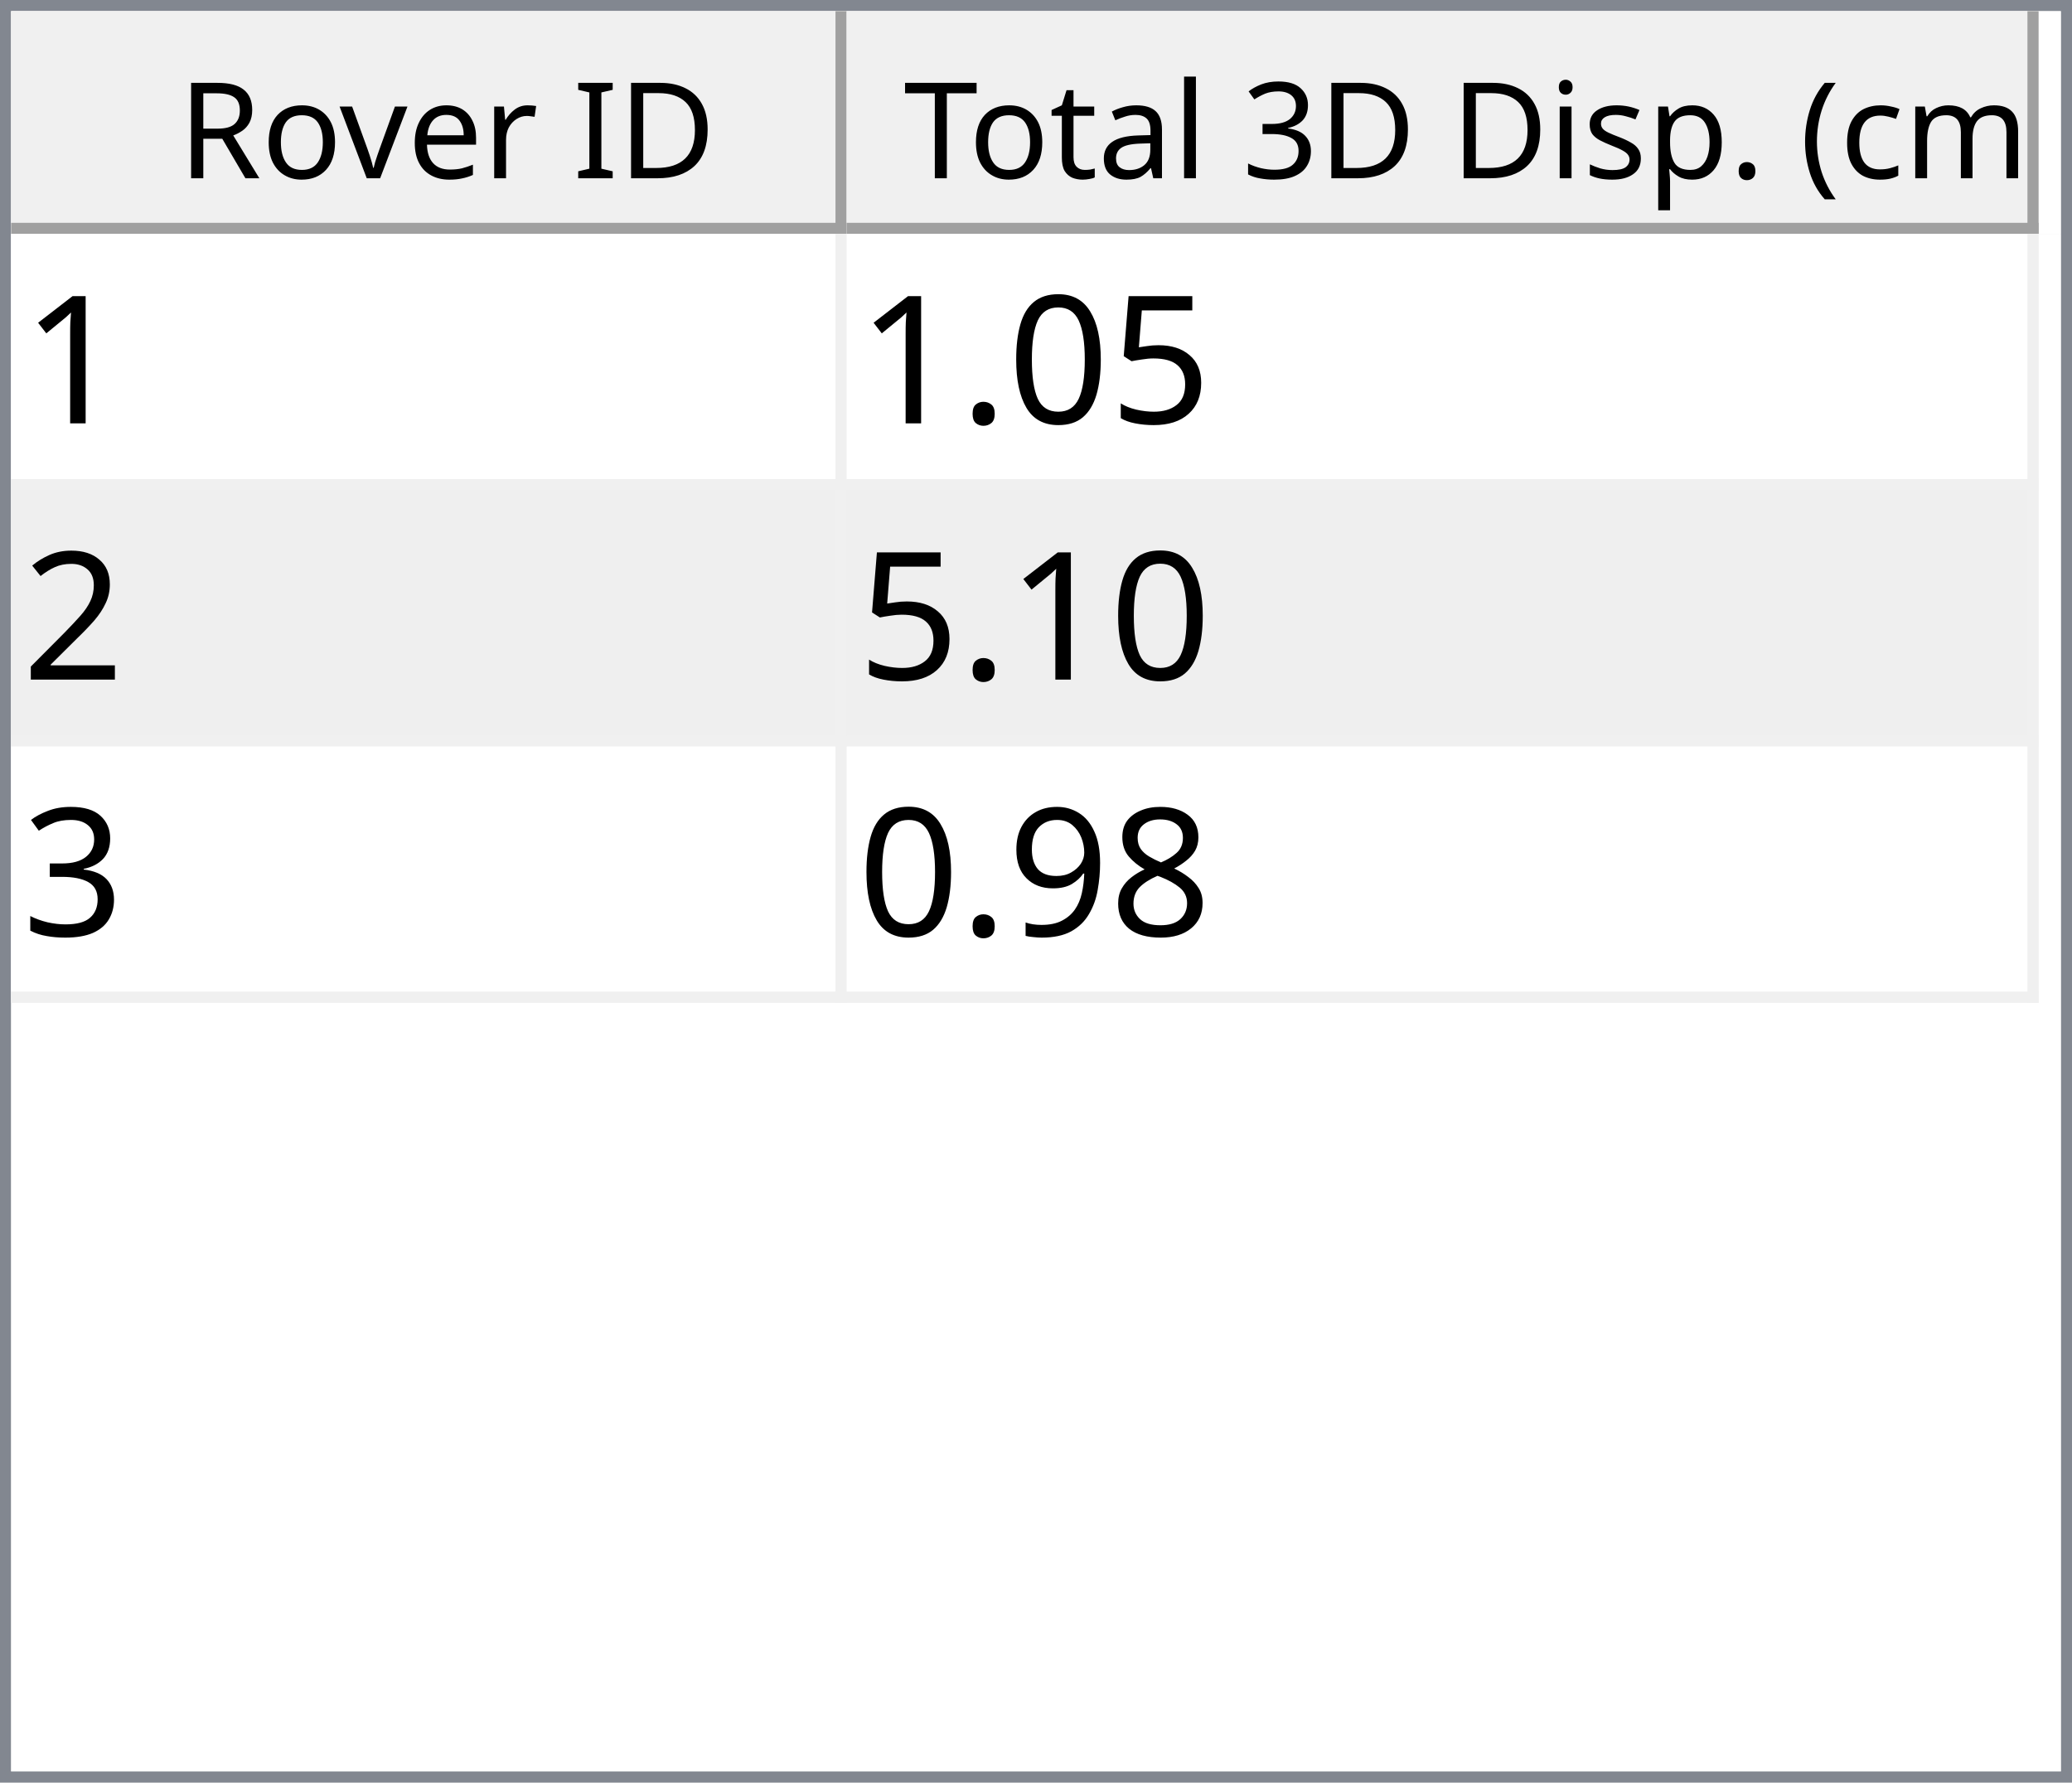
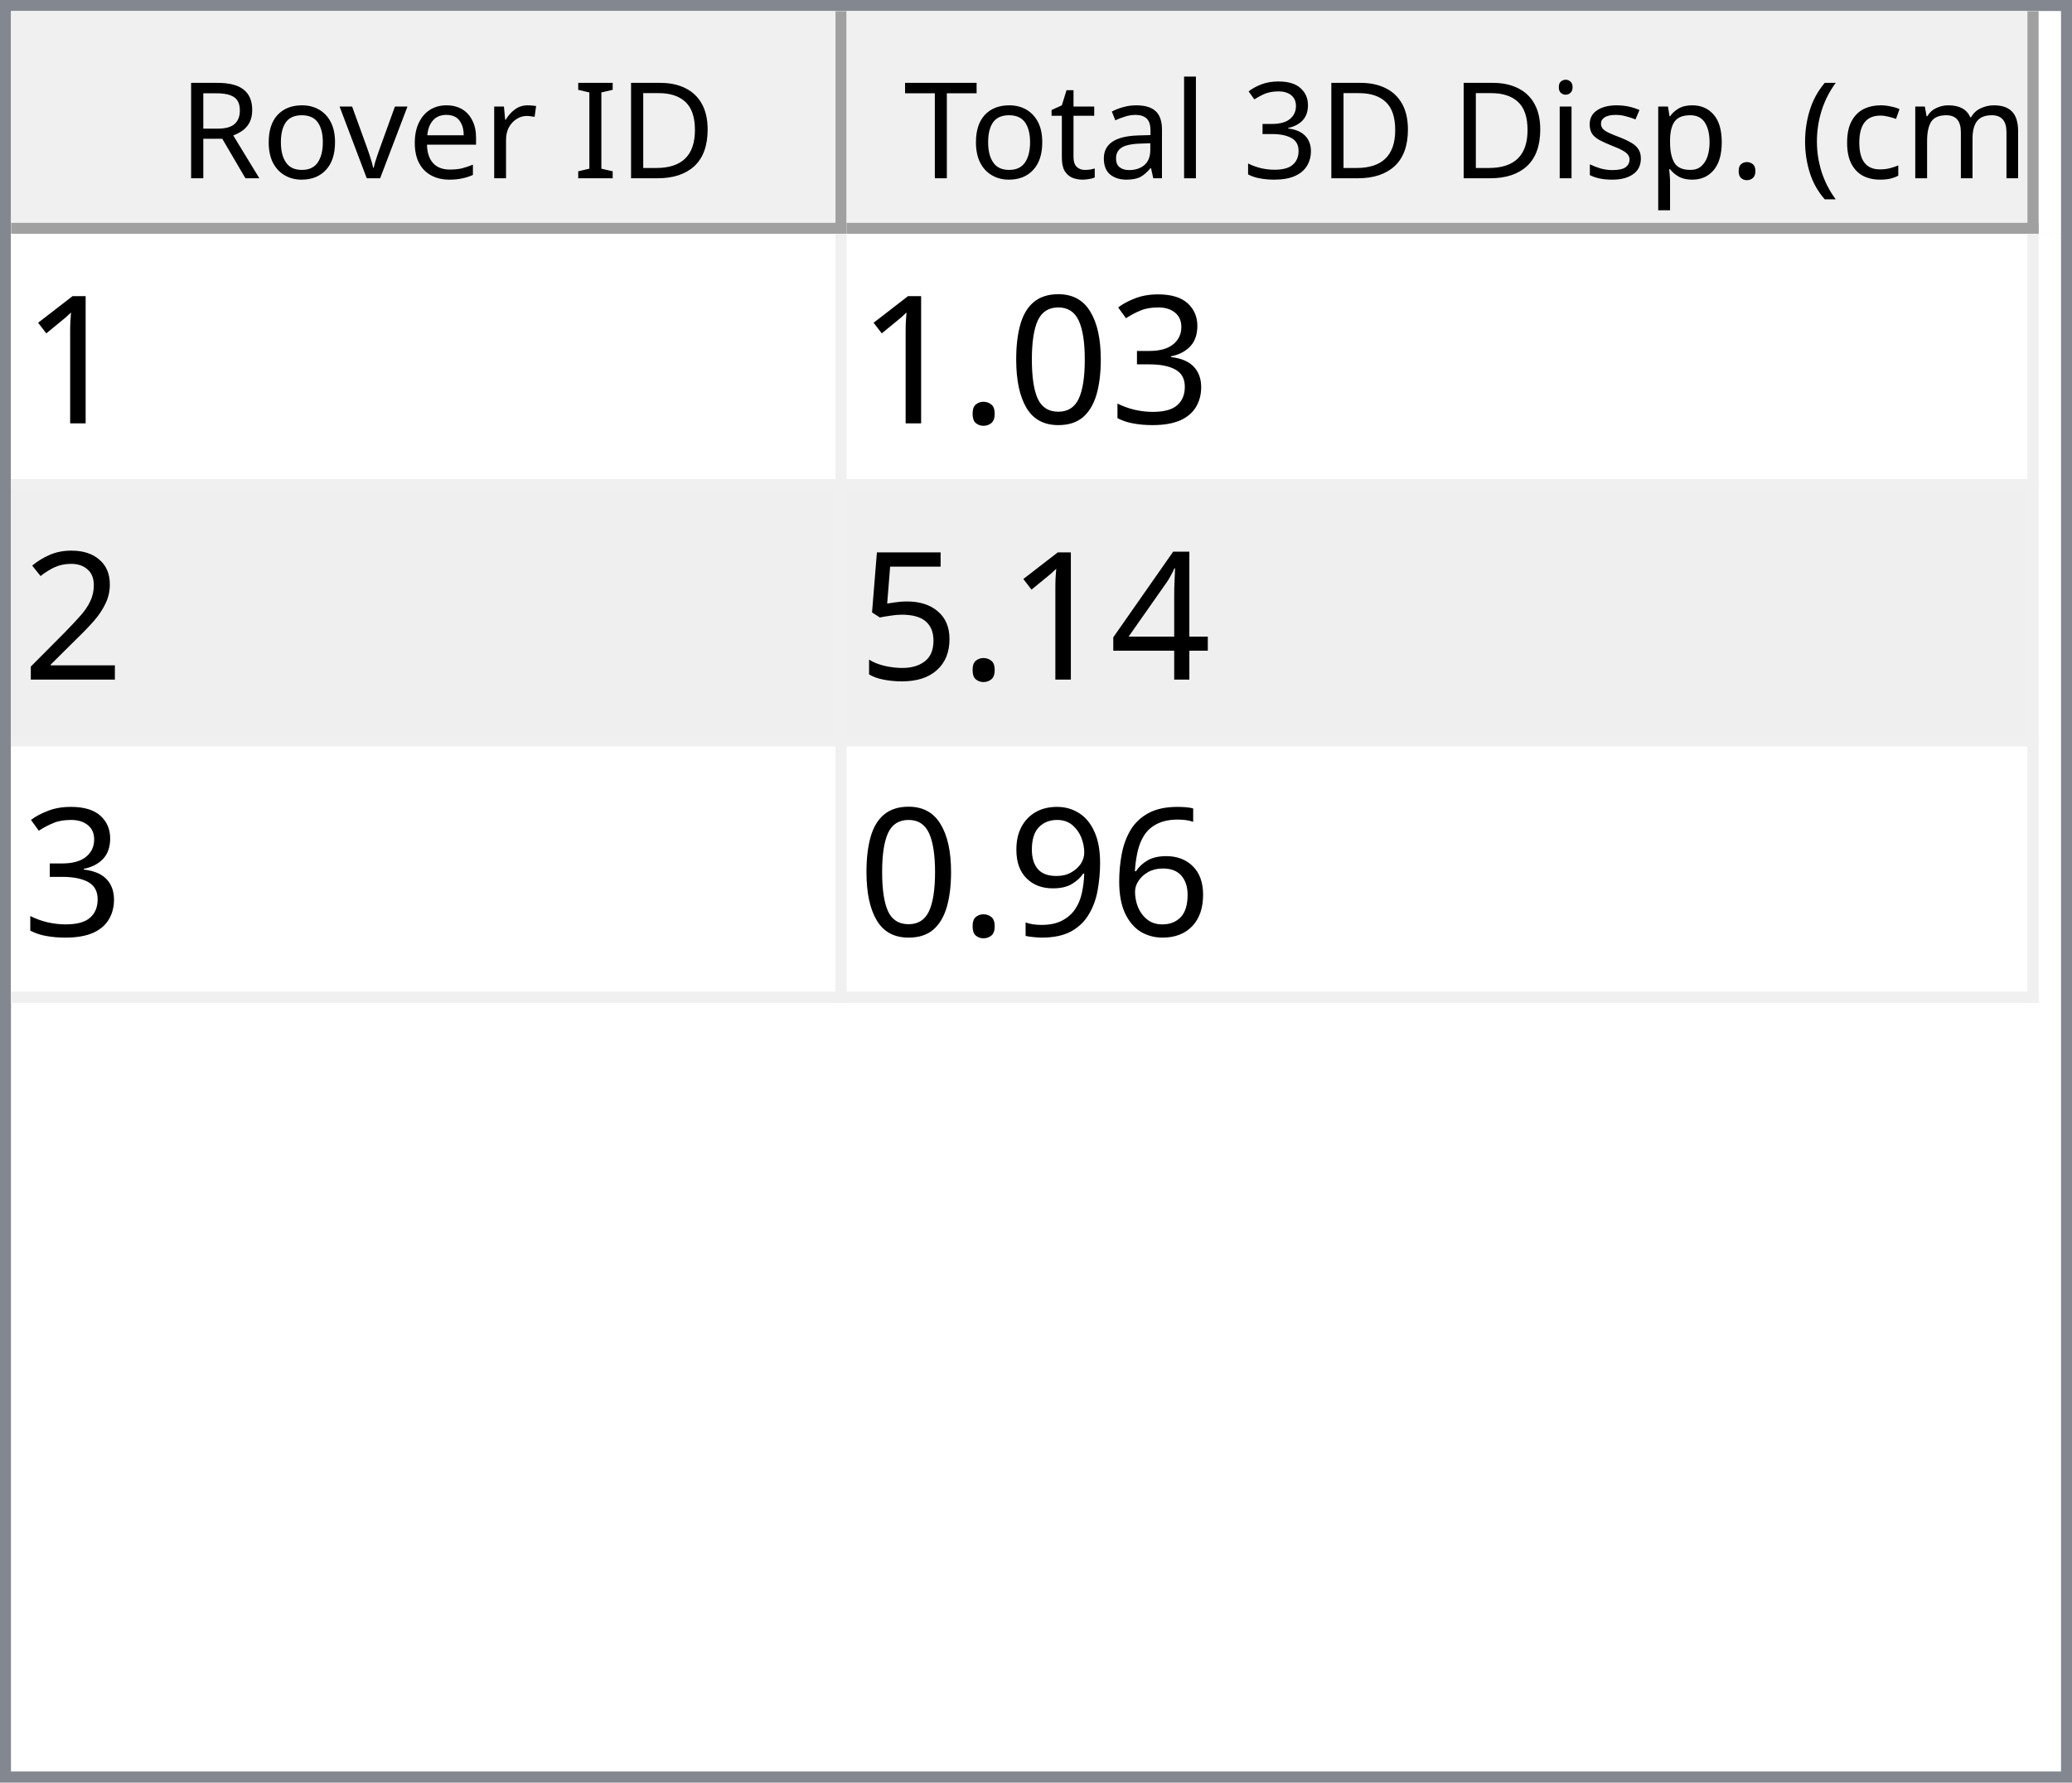
<svg xmlns="http://www.w3.org/2000/svg" style="fill-opacity:1; color-rendering:auto; color-interpolation:auto; text-rendering:auto; stroke:black; stroke-linecap:square; stroke-miterlimit:10; shape-rendering:auto; stroke-opacity:1; fill:black; stroke-dasharray:none; font-weight:normal; stroke-width:1; font-family:'Dialog'; font-style:normal; stroke-linejoin:miter; font-size:12px; stroke-dashoffset:0; image-rendering:auto;" width="186" height="160">
  <defs id="genericDefs" />
  <g>
    <defs id="defs1">
      <clipPath clipPathUnits="userSpaceOnUse" id="clipPath1">
        <path d="M0 0 L186 0 L186 160 L0 160 L0 0 Z" />
      </clipPath>
      <clipPath clipPathUnits="userSpaceOnUse" id="clipPath2">
        <path d="M0 0 L0 160 L186 160 L186 0 Z" />
      </clipPath>
      <clipPath clipPathUnits="userSpaceOnUse" id="clipPath3">
        <path d="M0 0 L0 20 L184 20 L184 0 Z" />
      </clipPath>
      <clipPath clipPathUnits="userSpaceOnUse" id="clipPath4">
        <path d="M0 0 L0 20 L75 20 L75 0 Z" />
      </clipPath>
      <clipPath clipPathUnits="userSpaceOnUse" id="clipPath5">
        <path d="M1 1 L1 19 L74 19 L74 1 Z" />
      </clipPath>
      <clipPath clipPathUnits="userSpaceOnUse" id="clipPath6">
        <path d="M0 0 L0 18 L73 18 L73 0 Z" />
      </clipPath>
      <clipPath clipPathUnits="userSpaceOnUse" id="clipPath7">
        <path d="M-0.5 -0.5 L-0.5 19.5 L74.5 19.5 L74.5 -0.5 Z" />
      </clipPath>
      <clipPath clipPathUnits="userSpaceOnUse" id="clipPath8">
        <path d="M0 0 L0 20 L107 20 L107 0 Z" />
      </clipPath>
      <clipPath clipPathUnits="userSpaceOnUse" id="clipPath9">
        <path d="M1 1 L1 19 L106 19 L106 1 Z" />
      </clipPath>
      <clipPath clipPathUnits="userSpaceOnUse" id="clipPath10">
        <path d="M0 0 L0 18 L105 18 L105 0 Z" />
      </clipPath>
      <clipPath clipPathUnits="userSpaceOnUse" id="clipPath11">
        <path d="M-0.5 -0.5 L-0.5 19.5 L106.5 19.5 L106.5 -0.5 Z" />
      </clipPath>
      <clipPath clipPathUnits="userSpaceOnUse" id="clipPath12">
        <path d="M0 0 L0 138 L184 138 L184 0 Z" />
      </clipPath>
      <clipPath clipPathUnits="userSpaceOnUse" id="clipPath13">
        <path d="M0 0 L0 69 L182 69 L182 0 Z" />
      </clipPath>
      <clipPath clipPathUnits="userSpaceOnUse" id="clipPath14">
        <path d="M-0.5 -0.5 L-0.5 68.5 L181.5 68.5 L181.5 -0.5 Z" />
      </clipPath>
      <clipPath clipPathUnits="userSpaceOnUse" id="clipPath15">
        <path d="M0 0 L0 22 L74 22 L74 0 Z" />
      </clipPath>
      <clipPath clipPathUnits="userSpaceOnUse" id="clipPath16">
        <path d="M0 0 L0 22 L106 22 L106 0 Z" />
      </clipPath>
      <font horiz-adv-x="64.551" id="font1">
        <font-face ascent="107.91" descent="25.098" units-per-em="100" style="font-style:normal; font-family:Segoe UI; font-weight:normal;" />
        <missing-glyph horiz-adv-x="64.551" d="M8.109 0 L8.109 68.266 L56.453 68.266 L56.453 0 L8.109 0 ZM15.328 7.234 L49.219 7.234 L49.219 61.031 L15.328 61.031 L15.328 7.234 Z" />
        <glyph unicode="D" horiz-adv-x="70.117" d="M9.188 0 L9.188 70.016 L28.516 70.016 Q65.531 70.016 65.531 35.891 Q65.531 19.672 55.25 9.836 Q44.969 0 27.734 0 L9.188 0 ZM17.391 62.594 L17.391 7.422 L27.828 7.422 Q41.609 7.422 49.273 14.797 Q56.938 22.172 56.938 35.688 Q56.938 62.594 28.328 62.594 L17.391 62.594 Z" />
        <glyph unicode="I" horiz-adv-x="26.611" d="M17.391 0 L9.188 0 L9.188 70.016 L17.391 70.016 L17.391 0 Z" />
        <glyph unicode=" " horiz-adv-x="27.393" d="" />
        <glyph unicode="r" horiz-adv-x="34.766" d="M34.188 41.891 Q32.078 43.5 28.125 43.5 Q23 43.5 19.555 38.672 Q16.109 33.844 16.109 25.484 L16.109 0 L8.109 0 L8.109 50 L16.109 50 L16.109 39.703 L16.312 39.703 Q18.016 44.969 21.531 47.922 Q25.047 50.875 29.391 50.875 Q32.516 50.875 34.188 50.203 L34.188 41.891 Z" />
        <glyph unicode="e" horiz-adv-x="52.295" d="M48.297 23 L12.984 23 Q13.188 14.656 17.484 10.109 Q21.781 5.562 29.297 5.562 Q37.75 5.562 44.828 11.141 L44.828 3.609 Q38.234 -1.172 27.391 -1.172 Q16.797 -1.172 10.742 5.641 Q4.688 12.453 4.688 24.812 Q4.688 36.469 11.305 43.82 Q17.922 51.172 27.734 51.172 Q37.547 51.172 42.922 44.828 Q48.297 38.484 48.297 27.203 L48.297 23 ZM40.094 29.781 Q40.047 36.719 36.75 40.578 Q33.453 44.438 27.594 44.438 Q21.922 44.438 17.969 40.383 Q14.016 36.328 13.094 29.781 L40.094 29.781 Z" />
        <glyph unicode="v" horiz-adv-x="47.9" d="M47.406 50 L27.484 0 L19.625 0 L0.688 50 L9.469 50 L22.172 13.672 Q23.578 9.672 23.922 6.688 L24.125 6.688 Q24.609 10.453 25.688 13.484 L38.969 50 L47.406 50 Z" />
        <glyph unicode="o" horiz-adv-x="58.594" d="M29 -1.172 Q17.922 -1.172 11.305 5.836 Q4.688 12.844 4.688 24.422 Q4.688 37.016 11.57 44.094 Q18.453 51.172 30.172 51.172 Q41.359 51.172 47.633 44.289 Q53.906 37.406 53.906 25.203 Q53.906 13.234 47.141 6.031 Q40.375 -1.172 29 -1.172 ZM29.594 44.438 Q21.875 44.438 17.383 39.188 Q12.891 33.938 12.891 24.703 Q12.891 15.828 17.43 10.695 Q21.969 5.562 29.594 5.562 Q37.359 5.562 41.531 10.594 Q45.703 15.625 45.703 24.906 Q45.703 34.281 41.531 39.359 Q37.359 44.438 29.594 44.438 Z" />
        <glyph unicode="R" horiz-adv-x="59.814" d="M59.375 0 L49.609 0 L37.891 19.625 Q36.281 22.359 34.766 24.289 Q33.25 26.219 31.664 27.438 Q30.078 28.656 28.25 29.219 Q26.422 29.781 24.125 29.781 L17.391 29.781 L17.391 0 L9.188 0 L9.188 70.016 L30.078 70.016 Q34.672 70.016 38.555 68.867 Q42.438 67.719 45.289 65.375 Q48.141 63.031 49.758 59.547 Q51.375 56.062 51.375 51.375 Q51.375 47.703 50.273 44.656 Q49.172 41.609 47.148 39.211 Q45.125 36.812 42.266 35.133 Q39.406 33.453 35.844 32.516 L35.844 32.328 Q37.594 31.547 38.891 30.547 Q40.188 29.547 41.359 28.18 Q42.531 26.812 43.68 25.078 Q44.828 23.344 46.234 21.047 L59.375 0 ZM17.391 62.594 L17.391 37.203 L28.516 37.203 Q31.594 37.203 34.203 38.133 Q36.812 39.062 38.719 40.797 Q40.625 42.531 41.703 45.047 Q42.781 47.562 42.781 50.688 Q42.781 56.297 39.141 59.445 Q35.5 62.594 28.609 62.594 L17.391 62.594 Z" />
        <glyph unicode=")" horiz-adv-x="30.176" d="M8.297 -15.922 L1.172 -15.922 Q16.406 2.344 16.406 26.812 Q16.406 51.469 1.078 70.016 L8.297 70.016 Q23.531 52.156 23.531 26.703 Q23.531 1.375 8.297 -15.922 Z" />
        <glyph unicode="m" horiz-adv-x="86.133" d="M79.109 0 L71.094 0 L71.094 28.719 Q71.094 37.016 68.531 40.727 Q65.969 44.438 59.906 44.438 Q54.781 44.438 51.195 39.75 Q47.609 35.062 47.609 28.516 L47.609 0 L39.594 0 L39.594 29.688 Q39.594 44.438 28.219 44.438 Q22.953 44.438 19.531 40.016 Q16.109 35.594 16.109 28.516 L16.109 0 L8.109 0 L8.109 50 L16.109 50 L16.109 42.094 L16.312 42.094 Q21.625 51.172 31.844 51.172 Q36.969 51.172 40.773 48.312 Q44.578 45.453 46 40.828 Q51.562 51.172 62.594 51.172 Q79.109 51.172 79.109 30.812 L79.109 0 Z" />
        <glyph unicode="c" horiz-adv-x="46.191" d="M42.188 2.297 Q36.422 -1.172 28.516 -1.172 Q17.828 -1.172 11.258 5.789 Q4.688 12.75 4.688 23.828 Q4.688 36.188 11.766 43.68 Q18.844 51.172 30.672 51.172 Q37.25 51.172 42.281 48.734 L42.281 40.531 Q36.719 44.438 30.375 44.438 Q22.703 44.438 17.797 38.945 Q12.891 33.453 12.891 24.516 Q12.891 15.719 17.508 10.641 Q22.125 5.562 29.891 5.562 Q36.422 5.562 42.188 9.906 L42.188 2.297 Z" />
        <glyph unicode="(" horiz-adv-x="30.176" d="M29.109 -15.922 L21.969 -15.922 Q6.844 1.375 6.844 26.703 Q6.844 52.156 21.969 70.016 L29.203 70.016 Q13.875 51.469 13.875 26.812 Q13.875 2.344 29.109 -15.922 Z" />
        <glyph unicode="." horiz-adv-x="21.68" d="M10.891 -1.078 Q8.641 -1.078 7.055 0.539 Q5.469 2.156 5.469 4.391 Q5.469 6.641 7.055 8.273 Q8.641 9.906 10.891 9.906 Q13.188 9.906 14.797 8.273 Q16.406 6.641 16.406 4.391 Q16.406 2.156 14.797 0.539 Q13.188 -1.078 10.891 -1.078 Z" />
        <glyph unicode="p" horiz-adv-x="58.789" d="M16.312 7.234 L16.109 7.234 L16.109 -23 L8.109 -23 L8.109 50 L16.109 50 L16.109 41.219 L16.312 41.219 Q22.219 51.172 33.594 51.172 Q43.266 51.172 48.688 44.461 Q54.109 37.75 54.109 26.469 Q54.109 13.922 48 6.375 Q41.891 -1.172 31.297 -1.172 Q21.578 -1.172 16.312 7.234 ZM16.109 27.391 L16.109 20.406 Q16.109 14.203 20.141 9.883 Q24.172 5.562 30.375 5.562 Q37.641 5.562 41.773 11.133 Q45.906 16.703 45.906 26.609 Q45.906 34.969 42.047 39.703 Q38.188 44.438 31.594 44.438 Q24.609 44.438 20.359 39.578 Q16.109 34.719 16.109 27.391 Z" />
        <glyph unicode="s" horiz-adv-x="42.432" d="M5.078 1.812 L5.078 10.406 Q11.625 5.562 19.484 5.562 Q30.031 5.562 30.031 12.594 Q30.031 14.594 29.125 15.992 Q28.219 17.391 26.68 18.461 Q25.141 19.531 23.07 20.383 Q21 21.234 18.609 22.172 Q15.281 23.484 12.766 24.828 Q10.25 26.172 8.57 27.859 Q6.891 29.547 6.031 31.695 Q5.172 33.844 5.172 36.719 Q5.172 40.234 6.789 42.945 Q8.406 45.656 11.086 47.484 Q13.766 49.312 17.211 50.242 Q20.656 51.172 24.312 51.172 Q30.812 51.172 35.938 48.922 L35.938 40.828 Q30.422 44.438 23.25 44.438 Q21 44.438 19.195 43.922 Q17.391 43.406 16.094 42.477 Q14.797 41.547 14.086 40.258 Q13.375 38.969 13.375 37.406 Q13.375 35.453 14.086 34.133 Q14.797 32.812 16.164 31.789 Q17.531 30.766 19.484 29.938 Q21.438 29.109 23.922 28.125 Q27.25 26.859 29.883 25.516 Q32.516 24.172 34.375 22.484 Q36.234 20.797 37.234 18.602 Q38.234 16.406 38.234 13.375 Q38.234 9.672 36.602 6.938 Q34.969 4.203 32.234 2.398 Q29.5 0.594 25.93 -0.289 Q22.359 -1.172 18.453 -1.172 Q10.75 -1.172 5.078 1.812 Z" />
        <glyph unicode="i" horiz-adv-x="24.219" d="M12.203 62.703 Q10.062 62.703 8.547 64.164 Q7.031 65.625 7.031 67.875 Q7.031 70.125 8.547 71.609 Q10.062 73.094 12.203 73.094 Q14.406 73.094 15.945 71.609 Q17.484 70.125 17.484 67.875 Q17.484 65.719 15.945 64.211 Q14.406 62.703 12.203 62.703 ZM16.109 0 L8.109 0 L8.109 50 L16.109 50 L16.109 0 Z" />
        <glyph unicode="3" horiz-adv-x="53.906" d="M46.531 19.828 Q46.531 15.094 44.75 11.211 Q42.969 7.328 39.719 4.57 Q36.469 1.812 31.93 0.297 Q27.391 -1.219 21.922 -1.219 Q11.922 -1.219 6 2.594 L6 11.188 Q13.094 5.609 22.219 5.609 Q25.875 5.609 28.828 6.539 Q31.781 7.469 33.906 9.227 Q36.031 10.984 37.18 13.477 Q38.328 15.969 38.328 19.094 Q38.328 32.812 18.797 32.812 L12.984 32.812 L12.984 39.594 L18.5 39.594 Q35.797 39.594 35.797 52.484 Q35.797 64.406 22.609 64.406 Q15.188 64.406 8.688 59.422 L8.688 67.188 Q15.375 71.188 24.609 71.188 Q29 71.188 32.57 69.969 Q36.141 68.75 38.68 66.555 Q41.219 64.359 42.609 61.281 Q44 58.203 44 54.5 Q44 40.672 30.031 36.719 L30.031 36.531 Q33.594 36.141 36.625 34.797 Q39.656 33.453 41.852 31.305 Q44.047 29.156 45.289 26.25 Q46.531 23.344 46.531 19.828 Z" />
        <glyph unicode="l" horiz-adv-x="24.219" d="M16.109 0 L8.109 0 L8.109 74.031 L16.109 74.031 L16.109 0 Z" />
        <glyph unicode="a" horiz-adv-x="50.879" d="M43.891 0 L35.891 0 L35.891 7.812 L35.688 7.812 Q30.469 -1.172 20.312 -1.172 Q12.844 -1.172 8.617 2.781 Q4.391 6.734 4.391 13.281 Q4.391 27.297 20.906 29.594 L35.891 31.688 Q35.891 44.438 25.594 44.438 Q16.547 44.438 9.281 38.281 L9.281 46.484 Q16.656 51.172 26.266 51.172 Q43.891 51.172 43.891 32.516 L43.891 0 ZM35.891 25.297 L23.828 23.641 Q18.266 22.859 15.43 20.875 Q12.594 18.891 12.594 13.875 Q12.594 10.203 15.211 7.883 Q17.828 5.562 22.172 5.562 Q28.125 5.562 32.008 9.742 Q35.891 13.922 35.891 20.312 L35.891 25.297 Z" />
        <glyph unicode="t" horiz-adv-x="33.887" d="M31.297 0.484 Q28.469 -1.078 23.828 -1.078 Q10.688 -1.078 10.688 13.578 L10.688 43.172 L2.094 43.172 L2.094 50 L10.688 50 L10.688 62.203 L18.703 64.797 L18.703 50 L31.297 50 L31.297 43.172 L18.703 43.172 L18.703 14.984 Q18.703 9.969 20.414 7.82 Q22.125 5.672 26.078 5.672 Q29.109 5.672 31.297 7.328 L31.297 0.484 Z" />
        <glyph unicode="T" horiz-adv-x="52.393" d="M50.594 62.594 L30.375 62.594 L30.375 0 L22.172 0 L22.172 62.594 L2 62.594 L2 70.016 L50.594 70.016 L50.594 62.594 Z" />
      </font>
      <font horiz-adv-x="75.0" id="font2">
        <font-face ascent="100.537" descent="21.973" units-per-em="100" style="font-style:normal; font-family:sans-serif; font-weight:normal;" />
        <missing-glyph horiz-adv-x="75.0" d="M12.5 0 L12.5 62.5 L62.5 62.5 L62.5 0 L12.5 0 ZM14.062 1.562 L60.938 1.562 L60.938 60.938 L14.062 60.938 L14.062 1.562 Z" />
        <glyph unicode="1" horiz-adv-x="55.615" d="M37.25 0 L28.469 0 L28.469 56 Q25.297 52.984 20.141 49.953 Q14.984 46.922 10.891 45.406 L10.891 53.906 Q18.266 57.375 23.781 62.305 Q29.297 67.234 31.594 71.875 L37.25 71.875 L37.25 0 Z" />
-         <glyph unicode="5" horiz-adv-x="55.615" d="M4.156 18.75 L13.375 19.531 Q14.406 12.797 18.141 9.398 Q21.875 6 27.156 6 Q33.5 6 37.891 10.789 Q42.281 15.578 42.281 23.484 Q42.281 31 38.062 35.352 Q33.844 39.703 27 39.703 Q22.75 39.703 19.336 37.773 Q15.922 35.844 13.969 32.766 L5.719 33.844 L12.641 70.609 L48.25 70.609 L48.25 62.203 L19.672 62.203 L15.828 42.969 Q22.266 47.469 29.344 47.469 Q38.719 47.469 45.164 40.969 Q51.609 34.469 51.609 24.266 Q51.609 14.547 45.953 7.469 Q39.062 -1.219 27.156 -1.219 Q17.391 -1.219 11.211 4.25 Q5.031 9.719 4.156 18.75 Z" />
+         <glyph unicode="3" horiz-adv-x="55.615" d="M4.203 18.891 L12.984 20.062 Q14.5 12.594 18.141 9.297 Q21.781 6 27 6 Q33.203 6 37.477 10.297 Q41.75 14.594 41.75 20.953 Q41.75 27 37.797 30.93 Q33.844 34.859 27.734 34.859 Q25.25 34.859 21.531 33.891 L22.516 41.609 Q23.391 41.5 23.922 41.5 Q29.547 41.5 34.039 44.43 Q38.531 47.359 38.531 53.469 Q38.531 58.297 35.258 61.477 Q31.984 64.656 26.812 64.656 Q21.688 64.656 18.266 61.43 Q14.844 58.203 13.875 51.766 L5.078 53.328 Q6.688 62.156 12.398 67.016 Q18.109 71.875 26.609 71.875 Q32.469 71.875 37.398 69.359 Q42.328 66.844 44.945 62.5 Q47.562 58.156 47.562 53.266 Q47.562 48.641 45.07 44.828 Q42.578 41.016 37.703 38.766 Q44.047 37.312 47.562 32.695 Q51.078 28.078 51.078 21.141 Q51.078 11.766 44.242 5.25 Q37.406 -1.266 26.953 -1.266 Q17.531 -1.266 11.305 4.352 Q5.078 9.969 4.203 18.891 Z" />
        <glyph unicode="0" horiz-adv-x="55.615" d="M4.156 35.297 Q4.156 48 6.766 55.742 Q9.375 63.484 14.523 67.68 Q19.672 71.875 27.484 71.875 Q33.25 71.875 37.594 69.555 Q41.938 67.234 44.773 62.867 Q47.609 58.5 49.219 52.227 Q50.828 45.953 50.828 35.297 Q50.828 22.703 48.242 14.969 Q45.656 7.234 40.508 3.008 Q35.359 -1.219 27.484 -1.219 Q17.141 -1.219 11.234 6.203 Q4.156 15.141 4.156 35.297 ZM13.188 35.297 Q13.188 17.672 17.312 11.836 Q21.438 6 27.484 6 Q33.547 6 37.672 11.859 Q41.797 17.719 41.797 35.297 Q41.797 52.984 37.672 58.789 Q33.547 64.594 27.391 64.594 Q21.344 64.594 17.719 59.469 Q13.188 52.938 13.188 35.297 Z" />
        <glyph unicode="." horiz-adv-x="27.783" d="M9.078 0 L9.078 10.016 L19.094 10.016 L19.094 0 L9.078 0 Z" />
        <glyph unicode="2" horiz-adv-x="55.615" d="M50.344 8.453 L50.344 0 L3.031 0 Q2.938 3.172 4.047 6.109 Q5.859 10.938 9.836 15.625 Q13.812 20.312 21.344 26.469 Q33.016 36.031 37.117 41.625 Q41.219 47.219 41.219 52.203 Q41.219 57.422 37.477 61.008 Q33.734 64.594 27.734 64.594 Q21.391 64.594 17.578 60.789 Q13.766 56.984 13.719 50.25 L4.688 51.172 Q5.609 61.281 11.664 66.578 Q17.719 71.875 27.938 71.875 Q38.234 71.875 44.242 66.164 Q50.25 60.453 50.25 52 Q50.25 47.703 48.492 43.555 Q46.734 39.406 42.656 34.812 Q38.578 30.219 29.109 22.219 Q21.188 15.578 18.945 13.211 Q16.703 10.844 15.234 8.453 L50.344 8.453 Z" />
-         <glyph unicode="3" horiz-adv-x="55.615" d="M4.203 18.891 L12.984 20.062 Q14.5 12.594 18.141 9.297 Q21.781 6 27 6 Q33.203 6 37.477 10.297 Q41.75 14.594 41.75 20.953 Q41.75 27 37.797 30.93 Q33.844 34.859 27.734 34.859 Q25.25 34.859 21.531 33.891 L22.516 41.609 Q23.391 41.5 23.922 41.5 Q29.547 41.5 34.039 44.43 Q38.531 47.359 38.531 53.469 Q38.531 58.297 35.258 61.477 Q31.984 64.656 26.812 64.656 Q21.688 64.656 18.266 61.43 Q14.844 58.203 13.875 51.766 L5.078 53.328 Q6.688 62.156 12.398 67.016 Q18.109 71.875 26.609 71.875 Q32.469 71.875 37.398 69.359 Q42.328 66.844 44.945 62.5 Q47.562 58.156 47.562 53.266 Q47.562 48.641 45.07 44.828 Q42.578 41.016 37.703 38.766 Q44.047 37.312 47.562 32.695 Q51.078 28.078 51.078 21.141 Q51.078 11.766 44.242 5.25 Q37.406 -1.266 26.953 -1.266 Q17.531 -1.266 11.305 4.352 Q5.078 9.969 4.203 18.891 Z" />
-         <glyph unicode="8" horiz-adv-x="55.615" d="M17.672 38.812 Q12.203 40.828 9.57 44.539 Q6.938 48.25 6.938 53.422 Q6.938 61.234 12.555 66.555 Q18.172 71.875 27.484 71.875 Q36.859 71.875 42.578 66.43 Q48.297 60.984 48.297 53.172 Q48.297 48.188 45.68 44.508 Q43.062 40.828 37.75 38.812 Q44.344 36.672 47.781 31.883 Q51.219 27.094 51.219 20.453 Q51.219 11.281 44.727 5.031 Q38.234 -1.219 27.641 -1.219 Q17.047 -1.219 10.547 5.055 Q4.047 11.328 4.047 20.703 Q4.047 27.688 7.594 32.398 Q11.141 37.109 17.672 38.812 ZM15.922 53.719 Q15.922 48.641 19.195 45.414 Q22.469 42.188 27.688 42.188 Q32.766 42.188 36.016 45.383 Q39.266 48.578 39.266 53.219 Q39.266 58.062 35.914 61.359 Q32.562 64.656 27.594 64.656 Q22.562 64.656 19.242 61.43 Q15.922 58.203 15.922 53.719 ZM13.094 20.656 Q13.094 16.891 14.875 13.375 Q16.656 9.859 20.172 7.93 Q23.688 6 27.734 6 Q34.031 6 38.133 10.055 Q42.234 14.109 42.234 20.359 Q42.234 26.703 38.016 30.859 Q33.797 35.016 27.438 35.016 Q21.234 35.016 17.164 30.914 Q13.094 26.812 13.094 20.656 Z" />
+         <glyph unicode="4" horiz-adv-x="55.615" d="M32.328 0 L32.328 17.141 L1.266 17.141 L1.266 25.203 L33.938 71.578 L41.109 71.578 L41.109 25.203 L50.781 25.203 L50.781 17.141 L41.109 17.141 L41.109 0 L32.328 0 ZM32.328 25.203 L32.328 57.469 L9.906 25.203 L32.328 25.203 Z" />
+         <glyph unicode="5" horiz-adv-x="55.615" d="M4.156 18.75 L13.375 19.531 Q14.406 12.797 18.141 9.398 Q21.875 6 27.156 6 Q33.5 6 37.891 10.789 Q42.281 15.578 42.281 23.484 Q42.281 31 38.062 35.352 Q33.844 39.703 27 39.703 Q22.75 39.703 19.336 37.773 Q15.922 35.844 13.969 32.766 L5.719 33.844 L12.641 70.609 L48.25 70.609 L48.25 62.203 L19.672 62.203 L15.828 42.969 Q22.266 47.469 29.344 47.469 Q38.719 47.469 45.164 40.969 Q51.609 34.469 51.609 24.266 Q51.609 14.547 45.953 7.469 Q39.062 -1.219 27.156 -1.219 Q17.391 -1.219 11.211 4.25 Q5.031 9.719 4.156 18.75 Z" />
+         <glyph unicode="6" horiz-adv-x="55.615" d="M49.75 54.047 L41.016 53.375 Q39.844 58.547 37.703 60.891 Q34.125 64.656 28.906 64.656 Q24.703 64.656 21.531 62.312 Q17.391 59.281 14.992 53.469 Q12.594 47.656 12.5 36.922 Q15.672 41.75 20.266 44.094 Q24.859 46.438 29.891 46.438 Q38.672 46.438 44.852 39.969 Q51.031 33.5 51.031 23.25 Q51.031 16.5 48.125 10.719 Q45.219 4.938 40.141 1.859 Q35.062 -1.219 28.609 -1.219 Q17.625 -1.219 10.695 6.859 Q3.766 14.938 3.766 33.5 Q3.766 54.25 11.422 63.672 Q18.109 71.875 29.438 71.875 Q37.891 71.875 43.289 67.141 Q48.688 62.406 49.75 54.047 ZM13.875 23.188 Q13.875 18.656 15.797 14.508 Q17.719 10.359 21.188 8.18 Q24.656 6 28.469 6 Q34.031 6 38.039 10.492 Q42.047 14.984 42.047 22.703 Q42.047 30.125 38.086 34.398 Q34.125 38.672 28.125 38.672 Q22.172 38.672 18.023 34.398 Q13.875 30.125 13.875 23.188 Z" />
        <glyph unicode="9" horiz-adv-x="55.615" d="M5.469 16.547 L13.922 17.328 Q14.984 11.375 18.016 8.688 Q21.047 6 25.781 6 Q29.828 6 32.883 7.859 Q35.938 9.719 37.891 12.82 Q39.844 15.922 41.164 21.195 Q42.484 26.469 42.484 31.938 Q42.484 32.516 42.438 33.688 Q39.797 29.5 35.234 26.883 Q30.672 24.266 25.344 24.266 Q16.453 24.266 10.305 30.711 Q4.156 37.156 4.156 47.703 Q4.156 58.594 10.578 65.234 Q17 71.875 26.656 71.875 Q33.641 71.875 39.43 68.117 Q45.219 64.359 48.219 57.398 Q51.219 50.438 51.219 37.25 Q51.219 23.531 48.242 15.406 Q45.266 7.281 39.383 3.031 Q33.5 -1.219 25.594 -1.219 Q17.188 -1.219 11.867 3.445 Q6.547 8.109 5.469 16.547 ZM41.453 48.141 Q41.453 55.719 37.43 60.156 Q33.406 64.594 27.734 64.594 Q21.875 64.594 17.531 59.812 Q13.188 55.031 13.188 47.406 Q13.188 40.578 17.312 36.305 Q21.438 32.031 27.484 32.031 Q33.594 32.031 37.523 36.305 Q41.453 40.578 41.453 48.141 Z" />
      </font>
    </defs>
    <g style="fill:white; stroke:white;">
      <rect x="0" y="0" width="186" style="clip-path:url(#clipPath1); stroke:none;" height="160" />
    </g>
    <g style="fill:white; text-rendering:optimizeSpeed; color-rendering:optimizeSpeed; image-rendering:optimizeSpeed; shape-rendering:crispEdges; stroke:white; color-interpolation:sRGB;">
      <rect x="0" width="186" height="160" y="0" style="stroke:none;" />
      <path style="stroke:none;" d="M0 160 L186 160 L186 0 L0 0 Z" />
    </g>
    <g style="fill:rgb(240,240,240); font-family:'Segoe UI'; stroke:rgb(240,240,240);">
      <rect x="0" y="0" width="186" style="clip-path:url(#clipPath2); stroke:none;" height="160" />
    </g>
    <g style="fill:rgb(130,135,144); font-family:'Segoe UI'; stroke:rgb(130,135,144);">
      <path d="M0 0 L186 0 L186 160 L0 160 L0 0 ZM1 1 L185 1 L185 159 L1 159 L1 1 Z" style="fill-rule:evenodd; clip-path:url(#clipPath2); stroke:none;" />
    </g>
    <g style="fill:white; font-family:'Segoe UI'; stroke:white;" transform="translate(1,1)">
      <rect x="0" y="0" width="184" style="clip-path:url(#clipPath3); stroke:none;" height="20" />
    </g>
    <g style="fill:rgb(240,240,240); font-family:'Segoe UI'; stroke:rgb(240,240,240);" transform="translate(1,1)">
      <rect x="0" y="0" width="75" style="clip-path:url(#clipPath4); stroke:none;" height="20" />
    </g>
    <g style="font-family:'Segoe UI';" transform="translate(2,2)">
      <text x="14" xml:space="preserve" y="14" style="clip-path:url(#clipPath6); stroke:none;">Rover ID</text>
    </g>
    <g style="fill:rgb(160,160,160); font-family:'Segoe UI'; stroke:rgb(160,160,160); stroke-linejoin:bevel;" transform="translate(1.5,1.5)">
      <line x1="74" x2="74" y1="0" style="fill:none; clip-path:url(#clipPath7);" y2="19" />
    </g>
    <g style="fill:rgb(160,160,160); font-family:'Segoe UI'; stroke:rgb(160,160,160); stroke-linejoin:bevel;" transform="matrix(1,0,0,1,1,1) translate(0.5,0.5)">
      <line x1="0" x2="74" y1="19" style="fill:none; clip-path:url(#clipPath7);" y2="19" />
    </g>
    <g style="fill:rgb(240,240,240); font-family:'Segoe UI'; stroke:rgb(240,240,240);" transform="translate(76,1)">
      <rect x="0" y="0" width="107" style="clip-path:url(#clipPath8); stroke:none;" height="20" />
    </g>
    <g style="font-family:'Segoe UI';" transform="translate(77,2)">
      <text x="1" xml:space="preserve" y="14" style="clip-path:url(#clipPath10); stroke:none;"> Total 3D Disp. (cm)</text>
    </g>
    <g style="fill:rgb(160,160,160); font-family:'Segoe UI'; stroke:rgb(160,160,160); stroke-linejoin:bevel;" transform="translate(76.5,1.5)">
      <line x1="106" x2="106" y1="0" style="fill:none; clip-path:url(#clipPath11);" y2="19" />
    </g>
    <g style="fill:rgb(160,160,160); font-family:'Segoe UI'; stroke:rgb(160,160,160); stroke-linejoin:bevel;" transform="matrix(1,0,0,1,76,1) translate(0.5,0.5)">
      <line x1="0" x2="106" y1="19" style="fill:none; clip-path:url(#clipPath11);" y2="19" />
    </g>
    <g style="fill:white; font-family:'Segoe UI'; stroke:white;" transform="translate(1,21)">
      <rect x="0" y="0" width="184" style="clip-path:url(#clipPath12); stroke:none;" height="138" />
    </g>
    <g style="fill:rgb(240,240,240); font-size:16px; font-family:sans-serif; stroke:rgb(240,240,240);" transform="translate(1,21)">
      <rect x="0" y="0" width="182" style="clip-path:url(#clipPath13); stroke:none;" height="69" />
      <line transform="translate(0.5,0.5)" x1="0" x2="181" y1="22" style="clip-path:url(#clipPath14); fill:none; stroke-linejoin:bevel;" y2="22" />
    </g>
    <g transform="matrix(1,0,0,1,1,21) translate(0.5,0.5)" style="fill:rgb(240,240,240); font-size:16px; font-family:sans-serif; stroke:rgb(240,240,240); stroke-linejoin:bevel;">
      <line x1="0" x2="181" y1="45" style="fill:none; clip-path:url(#clipPath14);" y2="45" />
    </g>
    <g transform="matrix(1,0,0,1,1,21) translate(0.5,0.5)" style="fill:rgb(240,240,240); font-size:16px; font-family:sans-serif; stroke:rgb(240,240,240); stroke-linejoin:bevel;">
      <line x1="0" x2="181" y1="68" style="fill:none; clip-path:url(#clipPath14);" y2="68" />
    </g>
    <g transform="matrix(1,0,0,1,1,21) translate(0.5,0.5)" style="fill:rgb(240,240,240); font-size:16px; font-family:sans-serif; stroke:rgb(240,240,240); stroke-linejoin:bevel;">
      <line x1="74" x2="74" y1="0" style="fill:none; clip-path:url(#clipPath14);" y2="68" />
    </g>
    <g transform="matrix(1,0,0,1,1,21) translate(0.5,0.5)" style="fill:rgb(240,240,240); font-size:16px; font-family:sans-serif; stroke:rgb(240,240,240); stroke-linejoin:bevel;">
      <line x1="181" x2="181" y1="0" style="fill:none; clip-path:url(#clipPath14);" y2="68" />
    </g>
    <g style="fill:white; font-size:16px; font-family:sans-serif; stroke:white;" transform="matrix(1,0,0,1,1,21)">
      <rect x="0" y="0" width="74" style="clip-path:url(#clipPath15); stroke:none;" height="22" />
      <text x="1" y="17" style="fill:black; clip-path:url(#clipPath15); stroke:none;" xml:space="preserve">1</text>
    </g>
    <g style="fill:white; font-size:16px; font-family:sans-serif; stroke:white;" transform="matrix(1,0,0,1,1,21) translate(75,0)">
      <rect x="0" y="0" width="106" style="clip-path:url(#clipPath16); stroke:none;" height="22" />
-       <text x="1" y="17" style="fill:black; clip-path:url(#clipPath16); stroke:none;" xml:space="preserve">1.05</text>
+       <text x="1" y="17" style="fill:black; clip-path:url(#clipPath16); stroke:none;" xml:space="preserve">1.03</text>
    </g>
    <g style="fill:rgb(239,239,239); font-size:16px; font-family:sans-serif; stroke:rgb(239,239,239);" transform="matrix(1,0,0,1,1,21) translate(0,23)">
      <rect x="0" y="0" width="74" style="clip-path:url(#clipPath15); stroke:none;" height="22" />
      <text x="1" y="17" style="fill:black; clip-path:url(#clipPath15); stroke:none;" xml:space="preserve">2</text>
    </g>
    <g style="fill:rgb(239,239,239); font-size:16px; font-family:sans-serif; stroke:rgb(239,239,239);" transform="matrix(1,0,0,1,1,21) translate(75,23)">
      <rect x="0" y="0" width="106" style="clip-path:url(#clipPath16); stroke:none;" height="22" />
-       <text x="1" y="17" style="fill:black; clip-path:url(#clipPath16); stroke:none;" xml:space="preserve">5.10</text>
+       <text x="1" y="17" style="fill:black; clip-path:url(#clipPath16); stroke:none;" xml:space="preserve">5.14</text>
    </g>
    <g style="fill:white; font-size:16px; font-family:sans-serif; stroke:white;" transform="matrix(1,0,0,1,1,21) translate(0,46)">
      <rect x="0" y="0" width="74" style="clip-path:url(#clipPath15); stroke:none;" height="22" />
      <text x="1" y="17" style="fill:black; clip-path:url(#clipPath15); stroke:none;" xml:space="preserve">3</text>
    </g>
    <g style="fill:white; font-size:16px; font-family:sans-serif; stroke:white;" transform="matrix(1,0,0,1,1,21) translate(75,46)">
      <rect x="0" y="0" width="106" style="clip-path:url(#clipPath16); stroke:none;" height="22" />
-       <text x="1" y="17" style="fill:black; clip-path:url(#clipPath16); stroke:none;" xml:space="preserve">0.98</text>
+       <text x="1" y="17" style="fill:black; clip-path:url(#clipPath16); stroke:none;" xml:space="preserve">0.96</text>
    </g>
  </g>
</svg>
